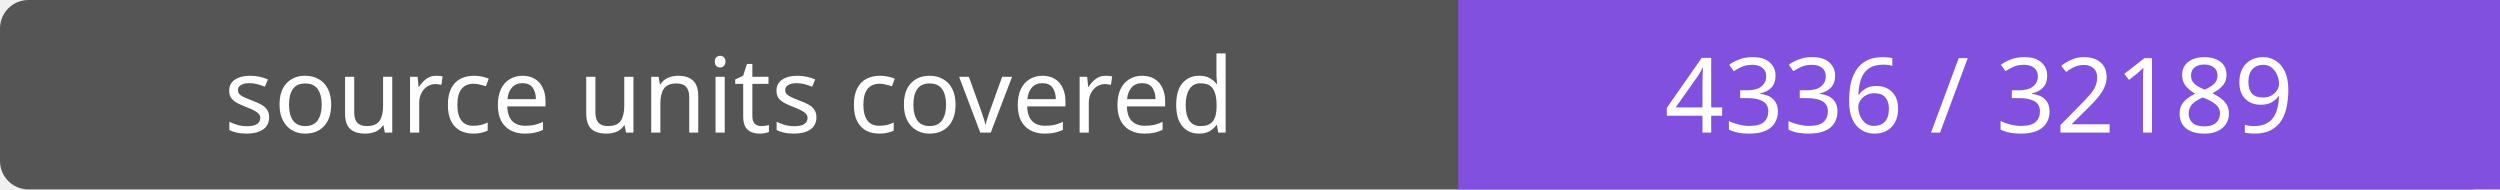
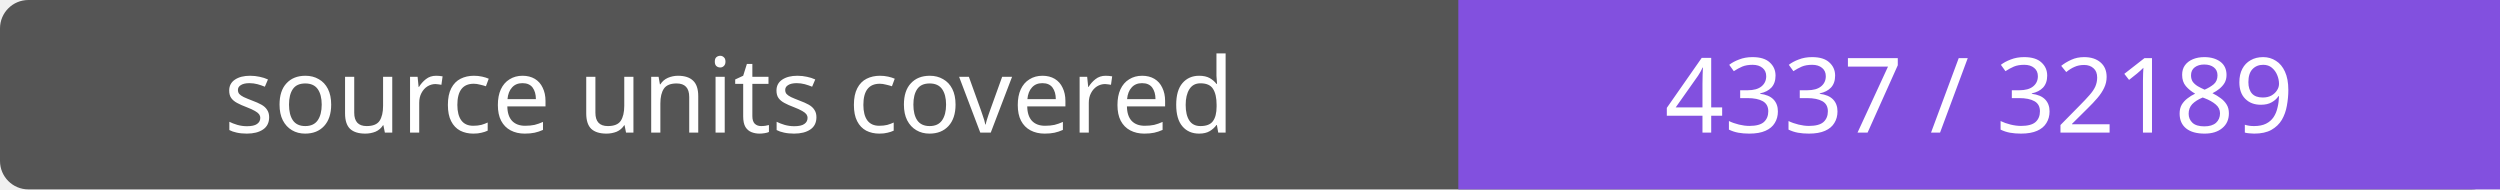
- <svg xmlns="http://www.w3.org/2000/svg" width="264" height="20" role="img" aria-label="source units covered: 4336 / 32189">
+ <svg xmlns="http://www.w3.org/2000/svg" width="264" height="20" role="img" aria-label="source units covered: 4337 / 32189">
  <rect width="264" height="20" rx="3" fill="#555" />
  <path fill="#8250df" d="M154 0h110v20H154z" />
  <g fill="#fff" text-anchor="middle" font-family="Verdana,sans-serif" font-size="11">
    <text x="77.0" y="14">source units covered</text>
-     <text x="209.0" y="14">4336 / 32189</text>
+     <text x="209.0" y="14">4337 / 32189</text>
  </g>
</svg>
